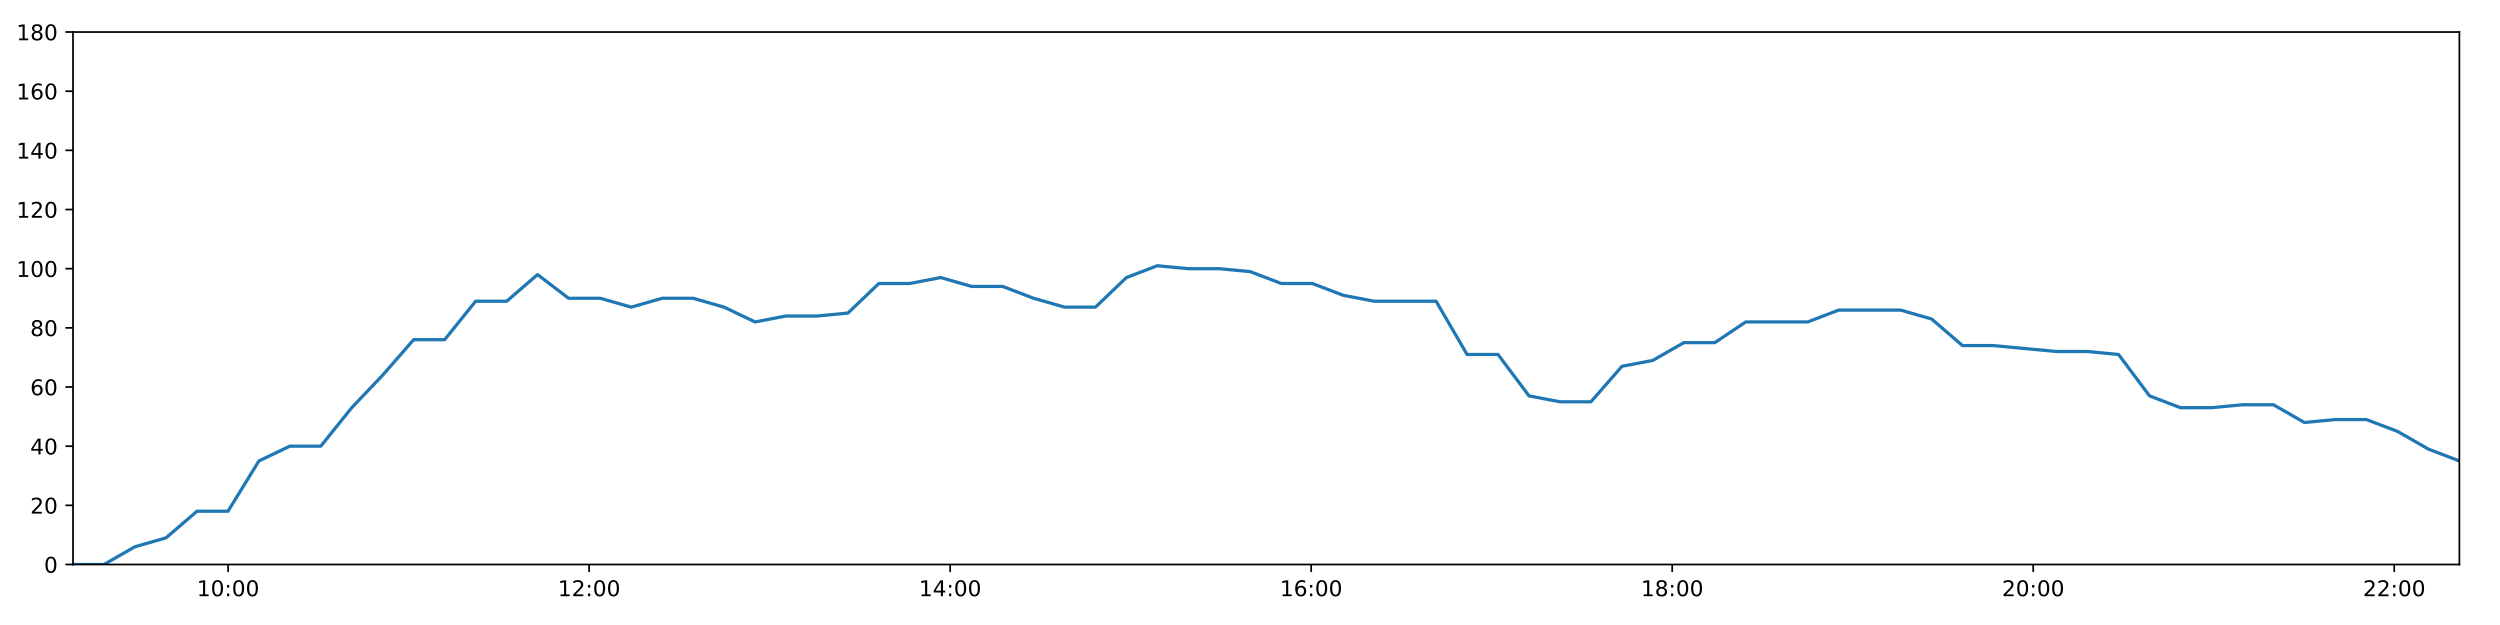
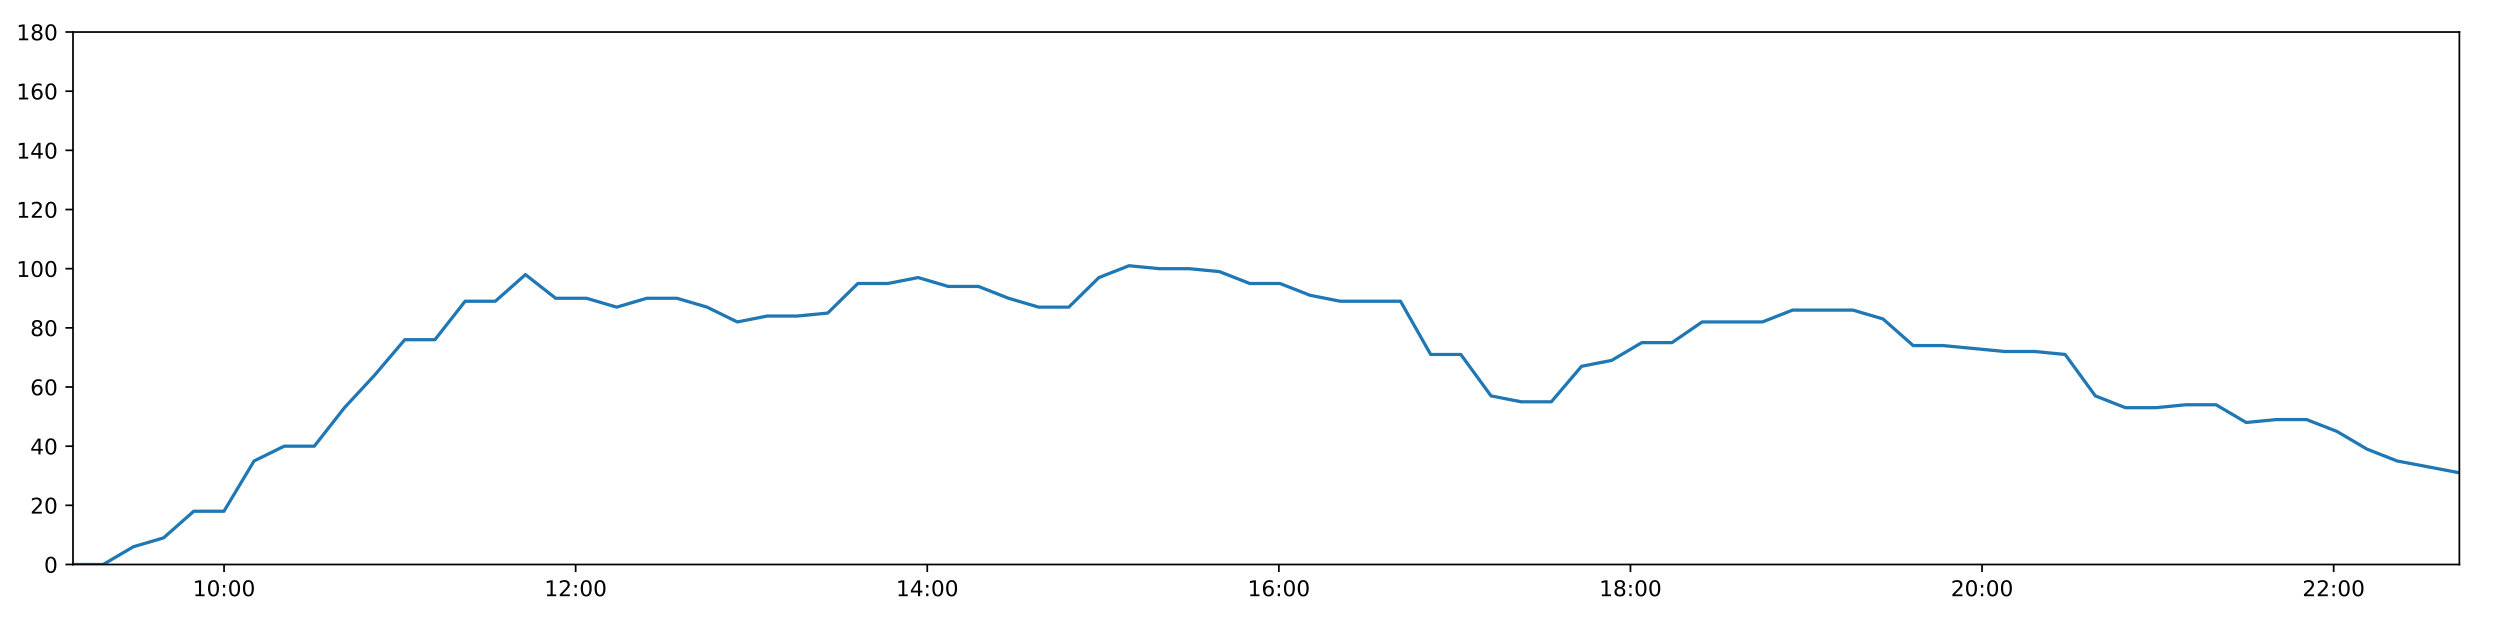
<svg xmlns="http://www.w3.org/2000/svg" xmlns:xlink="http://www.w3.org/1999/xlink" height="288pt" version="1.1" viewBox="0 0 1152 288" width="1152pt">
  <defs>
    <style type="text/css">
*{stroke-linecap:butt;stroke-linejoin:round;}
  </style>
  </defs>
  <g id="figure_1">
    <g id="patch_1">
      <path d="M 0 288  L 1152 288  L 1152 0  L 0 0  z " style="fill:#ffffff;" />
    </g>
    <g id="axes_1">
      <g id="patch_2">
        <path d="M 33.64 260.12  L 1133.28 260.12  L 1133.28 14.76  L 33.64 14.76  z " style="fill:#ffffff;" />
      </g>
      <g id="matplotlib.axis_1">
        <g id="xtick_1">
          <g id="line2d_1">
            <defs>
-               <path d="M 0 0  L 0 3.5  " id="m4b6c6f63e0" style="stroke:#000000;stroke-width:0.8;" />
-             </defs>
-             <g>
-               <use style="stroke:#000000;stroke-width:0.8;" x="105.111" xlink:href="#m4b6c6f63e0" y="260.12" />
+               <path d="M 0 0  L 0 3.5  " id="m7576c71beb" style="stroke:#000000;stroke-width:0.8;" />
+             </defs>
+             <g>
+               <use style="stroke:#000000;stroke-width:0.8;" x="103.246" xlink:href="#m7576c71beb" y="260.12" />
            </g>
          </g>
          <g id="text_1">
            <defs>
              <path d="M 12.406 8.297  L 28.516 8.297  L 28.516 63.922  L 10.984 60.406  L 10.984 69.391  L 28.422 72.906  L 38.281 72.906  L 38.281 8.297  L 54.391 8.297  L 54.391 0  L 12.406 0  z " id="DejaVuSans-49" />
              <path d="M 31.781 66.406  Q 24.172 66.406 20.328 58.906  Q 16.5 51.422 16.5 36.375  Q 16.5 21.391 20.328 13.891  Q 24.172 6.391 31.781 6.391  Q 39.453 6.391 43.281 13.891  Q 47.125 21.391 47.125 36.375  Q 47.125 51.422 43.281 58.906  Q 39.453 66.406 31.781 66.406  z M 31.781 74.219  Q 44.047 74.219 50.516 64.516  Q 56.984 54.828 56.984 36.375  Q 56.984 17.969 50.516 8.266  Q 44.047 -1.422 31.781 -1.422  Q 19.531 -1.422 13.062 8.266  Q 6.594 17.969 6.594 36.375  Q 6.594 54.828 13.062 64.516  Q 19.531 74.219 31.781 74.219  z " id="DejaVuSans-48" />
              <path d="M 11.719 12.406  L 22.016 12.406  L 22.016 0  L 11.719 0  z M 11.719 51.703  L 22.016 51.703  L 22.016 39.312  L 11.719 39.312  z " id="DejaVuSans-58" />
            </defs>
-             <g transform="translate(90.70166 274.7184)scale(0.1 -0.1)">
+             <g transform="translate(88.83619 274.7184)scale(0.1 -0.1)">
              <use xlink:href="#DejaVuSans-49" />
              <use x="63.623" xlink:href="#DejaVuSans-48" />
              <use x="127.246" xlink:href="#DejaVuSans-58" />
              <use x="160.938" xlink:href="#DejaVuSans-48" />
              <use x="224.561" xlink:href="#DejaVuSans-48" />
            </g>
          </g>
        </g>
        <g id="xtick_2">
          <g id="line2d_2">
            <g>
-               <use style="stroke:#000000;stroke-width:0.8;" x="271.471" xlink:href="#m4b6c6f63e0" y="260.12" />
+               <use style="stroke:#000000;stroke-width:0.8;" x="265.263" xlink:href="#m7576c71beb" y="260.12" />
            </g>
          </g>
          <g id="text_2">
            <defs>
              <path d="M 19.188 8.297  L 53.609 8.297  L 53.609 0  L 7.328 0  L 7.328 8.297  Q 12.938 14.109 22.625 23.891  Q 32.328 33.688 34.812 36.531  Q 39.547 41.844 41.422 45.531  Q 43.312 49.219 43.312 52.781  Q 43.312 58.594 39.234 62.25  Q 35.156 65.922 28.609 65.922  Q 23.969 65.922 18.812 64.312  Q 13.672 62.703 7.812 59.422  L 7.812 69.391  Q 13.766 71.781 18.938 73  Q 24.125 74.219 28.422 74.219  Q 39.75 74.219 46.484 68.547  Q 53.219 62.891 53.219 53.422  Q 53.219 48.922 51.531 44.891  Q 49.859 40.875 45.406 35.406  Q 44.188 33.984 37.641 27.219  Q 31.109 20.453 19.188 8.297  z " id="DejaVuSans-50" />
            </defs>
-             <g transform="translate(257.0612 274.7184)scale(0.1 -0.1)">
+             <g transform="translate(250.8535 274.7184)scale(0.1 -0.1)">
              <use xlink:href="#DejaVuSans-49" />
              <use x="63.623" xlink:href="#DejaVuSans-50" />
              <use x="127.246" xlink:href="#DejaVuSans-58" />
              <use x="160.938" xlink:href="#DejaVuSans-48" />
              <use x="224.561" xlink:href="#DejaVuSans-48" />
            </g>
          </g>
        </g>
        <g id="xtick_3">
          <g id="line2d_3">
            <g>
-               <use style="stroke:#000000;stroke-width:0.8;" x="437.83" xlink:href="#m4b6c6f63e0" y="260.12" />
+               <use style="stroke:#000000;stroke-width:0.8;" x="427.28" xlink:href="#m7576c71beb" y="260.12" />
            </g>
          </g>
          <g id="text_3">
            <defs>
              <path d="M 37.797 64.312  L 12.891 25.391  L 37.797 25.391  z M 35.203 72.906  L 47.609 72.906  L 47.609 25.391  L 58.016 25.391  L 58.016 17.188  L 47.609 17.188  L 47.609 0  L 37.797 0  L 37.797 17.188  L 4.891 17.188  L 4.891 26.703  z " id="DejaVuSans-52" />
            </defs>
-             <g transform="translate(423.4207 274.7184)scale(0.1 -0.1)">
+             <g transform="translate(412.8709 274.7184)scale(0.1 -0.1)">
              <use xlink:href="#DejaVuSans-49" />
              <use x="63.623" xlink:href="#DejaVuSans-52" />
              <use x="127.246" xlink:href="#DejaVuSans-58" />
              <use x="160.938" xlink:href="#DejaVuSans-48" />
              <use x="224.561" xlink:href="#DejaVuSans-48" />
            </g>
          </g>
        </g>
        <g id="xtick_4">
          <g id="line2d_4">
            <g>
-               <use style="stroke:#000000;stroke-width:0.8;" x="604.19" xlink:href="#m4b6c6f63e0" y="260.12" />
+               <use style="stroke:#000000;stroke-width:0.8;" x="589.298" xlink:href="#m7576c71beb" y="260.12" />
            </g>
          </g>
          <g id="text_4">
            <defs>
              <path d="M 33.016 40.375  Q 26.375 40.375 22.484 35.828  Q 18.609 31.297 18.609 23.391  Q 18.609 15.531 22.484 10.953  Q 26.375 6.391 33.016 6.391  Q 39.656 6.391 43.531 10.953  Q 47.406 15.531 47.406 23.391  Q 47.406 31.297 43.531 35.828  Q 39.656 40.375 33.016 40.375  z M 52.594 71.297  L 52.594 62.312  Q 48.875 64.062 45.094 64.984  Q 41.312 65.922 37.594 65.922  Q 27.828 65.922 22.672 59.328  Q 17.531 52.734 16.797 39.406  Q 19.672 43.656 24.016 45.922  Q 28.375 48.188 33.594 48.188  Q 44.578 48.188 50.953 41.516  Q 57.328 34.859 57.328 23.391  Q 57.328 12.156 50.688 5.359  Q 44.047 -1.422 33.016 -1.422  Q 20.359 -1.422 13.672 8.266  Q 6.984 17.969 6.984 36.375  Q 6.984 53.656 15.188 63.938  Q 23.391 74.219 37.203 74.219  Q 40.922 74.219 44.703 73.484  Q 48.484 72.75 52.594 71.297  z " id="DejaVuSans-54" />
            </defs>
-             <g transform="translate(589.7802 274.7184)scale(0.1 -0.1)">
+             <g transform="translate(574.8882 274.7184)scale(0.1 -0.1)">
              <use xlink:href="#DejaVuSans-49" />
              <use x="63.623" xlink:href="#DejaVuSans-54" />
              <use x="127.246" xlink:href="#DejaVuSans-58" />
              <use x="160.938" xlink:href="#DejaVuSans-48" />
              <use x="224.561" xlink:href="#DejaVuSans-48" />
            </g>
          </g>
        </g>
        <g id="xtick_5">
          <g id="line2d_5">
            <g>
-               <use style="stroke:#000000;stroke-width:0.8;" x="770.549" xlink:href="#m4b6c6f63e0" y="260.12" />
+               <use style="stroke:#000000;stroke-width:0.8;" x="751.315" xlink:href="#m7576c71beb" y="260.12" />
            </g>
          </g>
          <g id="text_5">
            <defs>
              <path d="M 31.781 34.625  Q 24.75 34.625 20.719 30.859  Q 16.703 27.094 16.703 20.516  Q 16.703 13.922 20.719 10.156  Q 24.75 6.391 31.781 6.391  Q 38.812 6.391 42.859 10.172  Q 46.922 13.969 46.922 20.516  Q 46.922 27.094 42.891 30.859  Q 38.875 34.625 31.781 34.625  z M 21.922 38.812  Q 15.578 40.375 12.031 44.719  Q 8.5 49.078 8.5 55.328  Q 8.5 64.062 14.719 69.141  Q 20.953 74.219 31.781 74.219  Q 42.672 74.219 48.875 69.141  Q 55.078 64.062 55.078 55.328  Q 55.078 49.078 51.531 44.719  Q 48 40.375 41.703 38.812  Q 48.828 37.156 52.797 32.312  Q 56.781 27.484 56.781 20.516  Q 56.781 9.906 50.312 4.234  Q 43.844 -1.422 31.781 -1.422  Q 19.734 -1.422 13.25 4.234  Q 6.781 9.906 6.781 20.516  Q 6.781 27.484 10.781 32.312  Q 14.797 37.156 21.922 38.812  z M 18.312 54.391  Q 18.312 48.734 21.844 45.562  Q 25.391 42.391 31.781 42.391  Q 38.141 42.391 41.719 45.562  Q 45.312 48.734 45.312 54.391  Q 45.312 60.062 41.719 63.234  Q 38.141 66.406 31.781 66.406  Q 25.391 66.406 21.844 63.234  Q 18.312 60.062 18.312 54.391  z " id="DejaVuSans-56" />
            </defs>
-             <g transform="translate(756.1397 274.7184)scale(0.1 -0.1)">
+             <g transform="translate(736.9056 274.7184)scale(0.1 -0.1)">
              <use xlink:href="#DejaVuSans-49" />
              <use x="63.623" xlink:href="#DejaVuSans-56" />
              <use x="127.246" xlink:href="#DejaVuSans-58" />
              <use x="160.938" xlink:href="#DejaVuSans-48" />
              <use x="224.561" xlink:href="#DejaVuSans-48" />
            </g>
          </g>
        </g>
        <g id="xtick_6">
          <g id="line2d_6">
            <g>
-               <use style="stroke:#000000;stroke-width:0.8;" x="936.909" xlink:href="#m4b6c6f63e0" y="260.12" />
+               <use style="stroke:#000000;stroke-width:0.8;" x="913.332" xlink:href="#m7576c71beb" y="260.12" />
            </g>
          </g>
          <g id="text_6">
-             <g transform="translate(922.4993 274.7184)scale(0.1 -0.1)">
+             <g transform="translate(898.9229 274.7184)scale(0.1 -0.1)">
              <use xlink:href="#DejaVuSans-50" />
              <use x="63.623" xlink:href="#DejaVuSans-48" />
              <use x="127.246" xlink:href="#DejaVuSans-58" />
              <use x="160.938" xlink:href="#DejaVuSans-48" />
              <use x="224.561" xlink:href="#DejaVuSans-48" />
            </g>
          </g>
        </g>
        <g id="xtick_7">
          <g id="line2d_7">
            <g>
-               <use style="stroke:#000000;stroke-width:0.8;" x="1103.268" xlink:href="#m4b6c6f63e0" y="260.12" />
+               <use style="stroke:#000000;stroke-width:0.8;" x="1075.35" xlink:href="#m7576c71beb" y="260.12" />
            </g>
          </g>
          <g id="text_7">
-             <g transform="translate(1088.859 274.7184)scale(0.1 -0.1)">
+             <g transform="translate(1060.94 274.7184)scale(0.1 -0.1)">
              <use xlink:href="#DejaVuSans-50" />
              <use x="63.623" xlink:href="#DejaVuSans-50" />
              <use x="127.246" xlink:href="#DejaVuSans-58" />
              <use x="160.938" xlink:href="#DejaVuSans-48" />
              <use x="224.561" xlink:href="#DejaVuSans-48" />
            </g>
          </g>
        </g>
      </g>
      <g id="matplotlib.axis_2">
        <g id="ytick_1">
          <g id="line2d_8">
            <defs>
-               <path d="M 0 0  L -3.5 0  " id="m780240e7bb" style="stroke:#000000;stroke-width:0.8;" />
-             </defs>
-             <g>
-               <use style="stroke:#000000;stroke-width:0.8;" x="33.64" xlink:href="#m780240e7bb" y="260.12" />
+               <path d="M 0 0  L -3.5 0  " id="m8a8dcbc43f" style="stroke:#000000;stroke-width:0.8;" />
+             </defs>
+             <g>
+               <use style="stroke:#000000;stroke-width:0.8;" x="33.64" xlink:href="#m8a8dcbc43f" y="260.12" />
            </g>
          </g>
          <g id="text_8">
            <g transform="translate(20.2775 263.9192)scale(0.1 -0.1)">
              <use xlink:href="#DejaVuSans-48" />
            </g>
          </g>
        </g>
        <g id="ytick_2">
          <g id="line2d_9">
            <g>
-               <use style="stroke:#000000;stroke-width:0.8;" x="33.64" xlink:href="#m780240e7bb" y="232.858" />
+               <use style="stroke:#000000;stroke-width:0.8;" x="33.64" xlink:href="#m8a8dcbc43f" y="232.858" />
            </g>
          </g>
          <g id="text_9">
            <g transform="translate(13.915 236.657)scale(0.1 -0.1)">
              <use xlink:href="#DejaVuSans-50" />
              <use x="63.623" xlink:href="#DejaVuSans-48" />
            </g>
          </g>
        </g>
        <g id="ytick_3">
          <g id="line2d_10">
            <g>
-               <use style="stroke:#000000;stroke-width:0.8;" x="33.64" xlink:href="#m780240e7bb" y="205.596" />
+               <use style="stroke:#000000;stroke-width:0.8;" x="33.64" xlink:href="#m8a8dcbc43f" y="205.596" />
            </g>
          </g>
          <g id="text_10">
            <g transform="translate(13.915 209.3948)scale(0.1 -0.1)">
              <use xlink:href="#DejaVuSans-52" />
              <use x="63.623" xlink:href="#DejaVuSans-48" />
            </g>
          </g>
        </g>
        <g id="ytick_4">
          <g id="line2d_11">
            <g>
-               <use style="stroke:#000000;stroke-width:0.8;" x="33.64" xlink:href="#m780240e7bb" y="178.333" />
+               <use style="stroke:#000000;stroke-width:0.8;" x="33.64" xlink:href="#m8a8dcbc43f" y="178.333" />
            </g>
          </g>
          <g id="text_11">
            <g transform="translate(13.915 182.1326)scale(0.1 -0.1)">
              <use xlink:href="#DejaVuSans-54" />
              <use x="63.623" xlink:href="#DejaVuSans-48" />
            </g>
          </g>
        </g>
        <g id="ytick_5">
          <g id="line2d_12">
            <g>
-               <use style="stroke:#000000;stroke-width:0.8;" x="33.64" xlink:href="#m780240e7bb" y="151.071" />
+               <use style="stroke:#000000;stroke-width:0.8;" x="33.64" xlink:href="#m8a8dcbc43f" y="151.071" />
            </g>
          </g>
          <g id="text_12">
            <g transform="translate(13.915 154.8703)scale(0.1 -0.1)">
              <use xlink:href="#DejaVuSans-56" />
              <use x="63.623" xlink:href="#DejaVuSans-48" />
            </g>
          </g>
        </g>
        <g id="ytick_6">
          <g id="line2d_13">
            <g>
-               <use style="stroke:#000000;stroke-width:0.8;" x="33.64" xlink:href="#m780240e7bb" y="123.809" />
+               <use style="stroke:#000000;stroke-width:0.8;" x="33.64" xlink:href="#m8a8dcbc43f" y="123.809" />
            </g>
          </g>
          <g id="text_13">
            <g transform="translate(7.5525 127.6081)scale(0.1 -0.1)">
              <use xlink:href="#DejaVuSans-49" />
              <use x="63.623" xlink:href="#DejaVuSans-48" />
              <use x="127.246" xlink:href="#DejaVuSans-48" />
            </g>
          </g>
        </g>
        <g id="ytick_7">
          <g id="line2d_14">
            <g>
-               <use style="stroke:#000000;stroke-width:0.8;" x="33.64" xlink:href="#m780240e7bb" y="96.547" />
+               <use style="stroke:#000000;stroke-width:0.8;" x="33.64" xlink:href="#m8a8dcbc43f" y="96.547" />
            </g>
          </g>
          <g id="text_14">
            <g transform="translate(7.5525 100.3459)scale(0.1 -0.1)">
              <use xlink:href="#DejaVuSans-49" />
              <use x="63.623" xlink:href="#DejaVuSans-50" />
              <use x="127.246" xlink:href="#DejaVuSans-48" />
            </g>
          </g>
        </g>
        <g id="ytick_8">
          <g id="line2d_15">
            <g>
-               <use style="stroke:#000000;stroke-width:0.8;" x="33.64" xlink:href="#m780240e7bb" y="69.284" />
+               <use style="stroke:#000000;stroke-width:0.8;" x="33.64" xlink:href="#m8a8dcbc43f" y="69.284" />
            </g>
          </g>
          <g id="text_15">
            <g transform="translate(7.5525 73.08366)scale(0.1 -0.1)">
              <use xlink:href="#DejaVuSans-49" />
              <use x="63.623" xlink:href="#DejaVuSans-52" />
              <use x="127.246" xlink:href="#DejaVuSans-48" />
            </g>
          </g>
        </g>
        <g id="ytick_9">
          <g id="line2d_16">
            <g>
-               <use style="stroke:#000000;stroke-width:0.8;" x="33.64" xlink:href="#m780240e7bb" y="42.022" />
+               <use style="stroke:#000000;stroke-width:0.8;" x="33.64" xlink:href="#m8a8dcbc43f" y="42.022" />
            </g>
          </g>
          <g id="text_16">
            <g transform="translate(7.5525 45.82144)scale(0.1 -0.1)">
              <use xlink:href="#DejaVuSans-49" />
              <use x="63.623" xlink:href="#DejaVuSans-54" />
              <use x="127.246" xlink:href="#DejaVuSans-48" />
            </g>
          </g>
        </g>
        <g id="ytick_10">
          <g id="line2d_17">
            <g>
-               <use style="stroke:#000000;stroke-width:0.8;" x="33.64" xlink:href="#m780240e7bb" y="14.76" />
+               <use style="stroke:#000000;stroke-width:0.8;" x="33.64" xlink:href="#m8a8dcbc43f" y="14.76" />
            </g>
          </g>
          <g id="text_17">
            <g transform="translate(7.5525 18.55922)scale(0.1 -0.1)">
              <use xlink:href="#DejaVuSans-49" />
              <use x="63.623" xlink:href="#DejaVuSans-56" />
              <use x="127.246" xlink:href="#DejaVuSans-48" />
            </g>
          </g>
        </g>
      </g>
      <g id="line2d_18">
-         <path clip-path="url(#p84ddabf6f2)" d="M 33.64 260.12  L 47.904 260.12  L 62.19 251.941  L 76.486 247.852  L 90.766 235.584  L 105.052 235.584  L 119.309 212.411  L 133.558 205.596  L 147.811 205.596  L 162.074 187.875  L 176.328 172.881  L 190.619 156.524  L 204.898 156.524  L 219.174 138.803  L 233.461 138.803  L 247.712 126.535  L 261.997 137.44  L 276.608 137.44  L 290.883 141.529  L 305.136 137.44  L 319.391 137.44  L 333.643 141.529  L 347.928 148.345  L 362.181 145.619  L 376.476 145.619  L 390.729 144.256  L 404.987 130.624  L 419.24 130.624  L 433.499 127.898  L 447.752 131.988  L 462.033 131.988  L 476.292 137.44  L 490.542 141.529  L 504.796 141.529  L 519.044 127.898  L 533.295 122.446  L 547.552 123.809  L 561.839 123.809  L 576.124 125.172  L 590.4 130.624  L 604.686 130.624  L 618.965 136.077  L 633.239 138.803  L 647.495 138.803  L 661.755 138.803  L 676.022 163.339  L 690.284 163.339  L 704.572 182.423  L 718.826 185.149  L 733.098 185.149  L 747.394 168.792  L 761.651 166.065  L 775.903 157.887  L 790.189 157.887  L 804.455 148.345  L 818.713 148.345  L 832.981 148.345  L 847.253 142.892  L 861.536 142.892  L 875.796 142.892  L 890.064 146.982  L 904.328 159.25  L 918.588 159.25  L 947.703 161.976  L 961.956 161.976  L 976.225 163.339  L 990.499 182.423  L 1004.773 187.875  L 1019.077 187.875  L 1033.337 186.512  L 1047.618 186.512  L 1061.887 194.691  L 1076.158 193.328  L 1090.444 193.328  L 1104.767 198.78  L 1119.035 206.959  L 1133.28 212.411  " style="fill:none;stroke:#1f77b4;stroke-linecap:square;stroke-width:1.5;" />
+         <path clip-path="url(#p055e98bd54)" d="M 33.64 260.12  L 47.531 260.12  L 61.444 251.941  L 75.368 247.852  L 89.275 235.584  L 103.188 235.584  L 117.073 212.411  L 130.95 205.596  L 144.831 205.596  L 158.721 187.875  L 172.604 172.881  L 186.522 156.524  L 200.428 156.524  L 214.332 138.803  L 228.246 138.803  L 242.124 126.535  L 256.037 137.44  L 270.267 137.44  L 284.169 141.529  L 298.049 137.44  L 311.932 137.44  L 325.813 141.529  L 339.724 148.345  L 353.605 145.619  L 367.528 145.619  L 381.409 144.256  L 395.294 130.624  L 409.175 130.624  L 423.062 127.898  L 436.943 131.988  L 450.852 131.988  L 464.738 137.44  L 478.616 141.529  L 492.498 141.529  L 506.375 127.898  L 520.253 122.446  L 534.139 123.809  L 548.053 123.809  L 561.964 125.172  L 575.868 130.624  L 589.781 130.624  L 603.688 136.077  L 617.589 138.803  L 631.472 138.803  L 645.361 138.803  L 659.255 163.339  L 673.145 163.339  L 687.06 182.423  L 700.942 185.149  L 714.841 185.149  L 728.764 168.792  L 742.649 166.065  L 756.529 157.887  L 770.442 157.887  L 784.335 148.345  L 798.221 148.345  L 812.117 148.345  L 826.017 142.892  L 839.927 142.892  L 853.815 142.892  L 867.71 146.982  L 881.602 159.25  L 895.49 159.25  L 923.845 161.976  L 937.726 161.976  L 951.623 163.339  L 965.524 182.423  L 979.425 187.875  L 993.356 187.875  L 1007.243 186.512  L 1021.152 186.512  L 1035.049 194.691  L 1048.947 193.328  L 1062.86 193.328  L 1076.809 198.78  L 1090.705 206.959  L 1104.578 212.411  L 1133.28 217.864  " style="fill:none;stroke:#1f77b4;stroke-linecap:square;stroke-width:1.5;" />
      </g>
      <g id="patch_3">
        <path d="M 33.64 260.12  L 33.64 14.76  " style="fill:none;stroke:#000000;stroke-linecap:square;stroke-linejoin:miter;stroke-width:0.8;" />
      </g>
      <g id="patch_4">
        <path d="M 1133.28 260.12  L 1133.28 14.76  " style="fill:none;stroke:#000000;stroke-linecap:square;stroke-linejoin:miter;stroke-width:0.8;" />
      </g>
      <g id="patch_5">
        <path d="M 33.64 260.12  L 1133.28 260.12  " style="fill:none;stroke:#000000;stroke-linecap:square;stroke-linejoin:miter;stroke-width:0.8;" />
      </g>
      <g id="patch_6">
        <path d="M 33.64 14.76  L 1133.28 14.76  " style="fill:none;stroke:#000000;stroke-linecap:square;stroke-linejoin:miter;stroke-width:0.8;" />
      </g>
    </g>
  </g>
  <defs>
-     <clipPath id="p84ddabf6f2">
+     <clipPath id="p055e98bd54">
      <rect height="245.36" width="1099.64" x="33.64" y="14.76" />
    </clipPath>
  </defs>
</svg>
